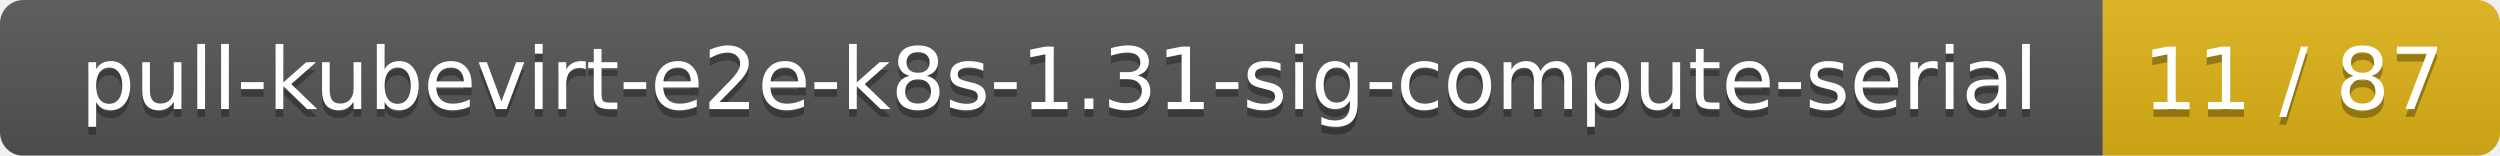
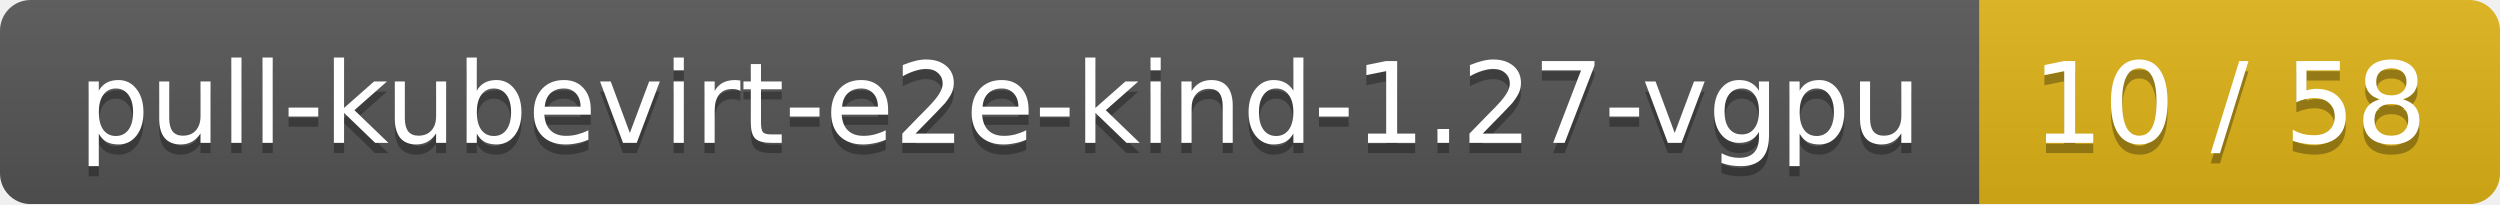
- <svg xmlns="http://www.w3.org/2000/svg" width="321" height="20">
+ <svg xmlns="http://www.w3.org/2000/svg" width="245" height="20">
  <linearGradient id="smooth" x2="0" y2="100%">
    <stop offset="0" stop-color="#bbb" stop-opacity=".1" />
    <stop offset="1" stop-opacity=".1" />
  </linearGradient>
  <mask id="round">
-     <rect width="321" height="20" rx="3" fill="#fff" />
+     <rect width="245" height="20" rx="3" fill="#fff" />
  </mask>
  <g mask="url(#round)">
-     <rect width="270" height="20" fill="#555" />
-     <rect x="270" width="51" height="20" fill="#dfb317" />
-     <rect width="321" height="20" fill="url(#smooth)" />
+     <rect width="194" height="20" fill="#555" />
+     <rect x="194" width="51" height="20" fill="#dfb317" />
+     <rect width="245" height="20" fill="url(#smooth)" />
  </g>
  <g fill="#fff" text-anchor="middle" font-family="DejaVu Sans,Verdana,Geneva,sans-serif" font-size="11">
-     <text x="136" y="15" fill="#010101" fill-opacity=".3">pull-kubevirt-e2e-k8s-1.31-sig-compute-serial</text>
-     <text x="136" y="14">pull-kubevirt-e2e-k8s-1.31-sig-compute-serial</text>
-     <text x="294.5" y="15" fill="#010101" fill-opacity=".3">11 / 87</text>
-     <text x="294.5" y="14">11 / 87</text>
+     <text x="98" y="15" fill="#010101" fill-opacity=".3">pull-kubevirt-e2e-kind-1.27-vgpu</text>
+     <text x="98" y="14">pull-kubevirt-e2e-kind-1.27-vgpu</text>
+     <text x="218.5" y="15" fill="#010101" fill-opacity=".3">10 / 58</text>
+     <text x="218.5" y="14">10 / 58</text>
  </g>
</svg>
